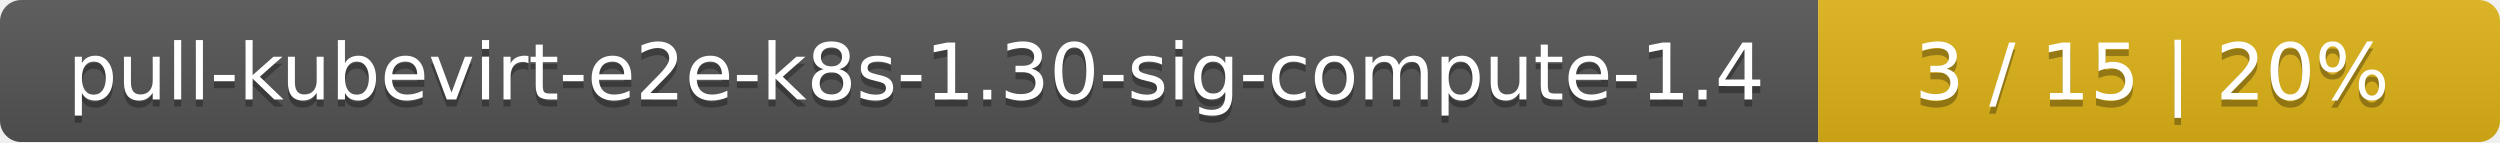
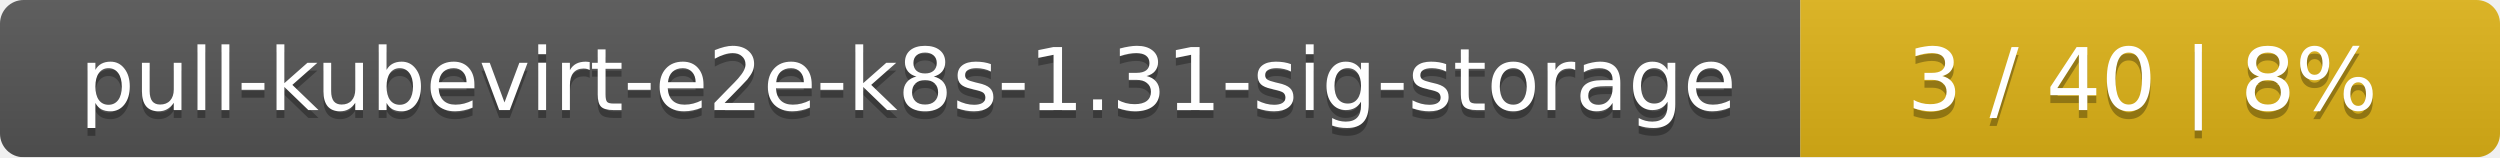
- <svg xmlns="http://www.w3.org/2000/svg" width="352" height="20">
+ <svg xmlns="http://www.w3.org/2000/svg" width="318" height="20">
  <linearGradient id="smooth" x2="0" y2="100%">
    <stop offset="0" stop-color="#bbb" stop-opacity=".1" />
    <stop offset="1" stop-opacity=".1" />
  </linearGradient>
  <mask id="round">
-     <rect width="352" height="20" rx="3" fill="#fff" />
+     <rect width="318" height="20" rx="3" fill="#fff" />
  </mask>
  <g mask="url(#round)">
-     <rect width="256" height="20" fill="#555" />
-     <rect x="256" width="96" height="20" fill="#dfb317" />
-     <rect width="352" height="20" fill="url(#smooth)" />
+     <rect width="229" height="20" fill="#555" />
+     <rect x="229" width="89" height="20" fill="#dfb317" />
+     <rect width="318" height="20" fill="url(#smooth)" />
  </g>
  <g fill="#fff" text-anchor="middle" font-family="DejaVu Sans,Verdana,Geneva,sans-serif" font-size="11">
-     <text x="129" y="15" fill="#010101" fill-opacity=".3">pull-kubevirt-e2e-k8s-1.30-sig-compute-1.4</text>
-     <text x="129" y="14">pull-kubevirt-e2e-k8s-1.30-sig-compute-1.4</text>
-     <text x="303" y="15" fill="#010101" fill-opacity=".3">3 / 15    |    20%</text>
-     <text x="303" y="14">3 / 15    |    20%</text>
+     <text x="115.5" y="15" fill="#010101" fill-opacity=".3">pull-kubevirt-e2e-k8s-1.31-sig-storage</text>
+     <text x="115.5" y="14">pull-kubevirt-e2e-k8s-1.31-sig-storage</text>
+     <text x="272.5" y="15" fill="#010101" fill-opacity=".3">3 / 40    |    8%</text>
+     <text x="272.5" y="14">3 / 40    |    8%</text>
  </g>
</svg>
